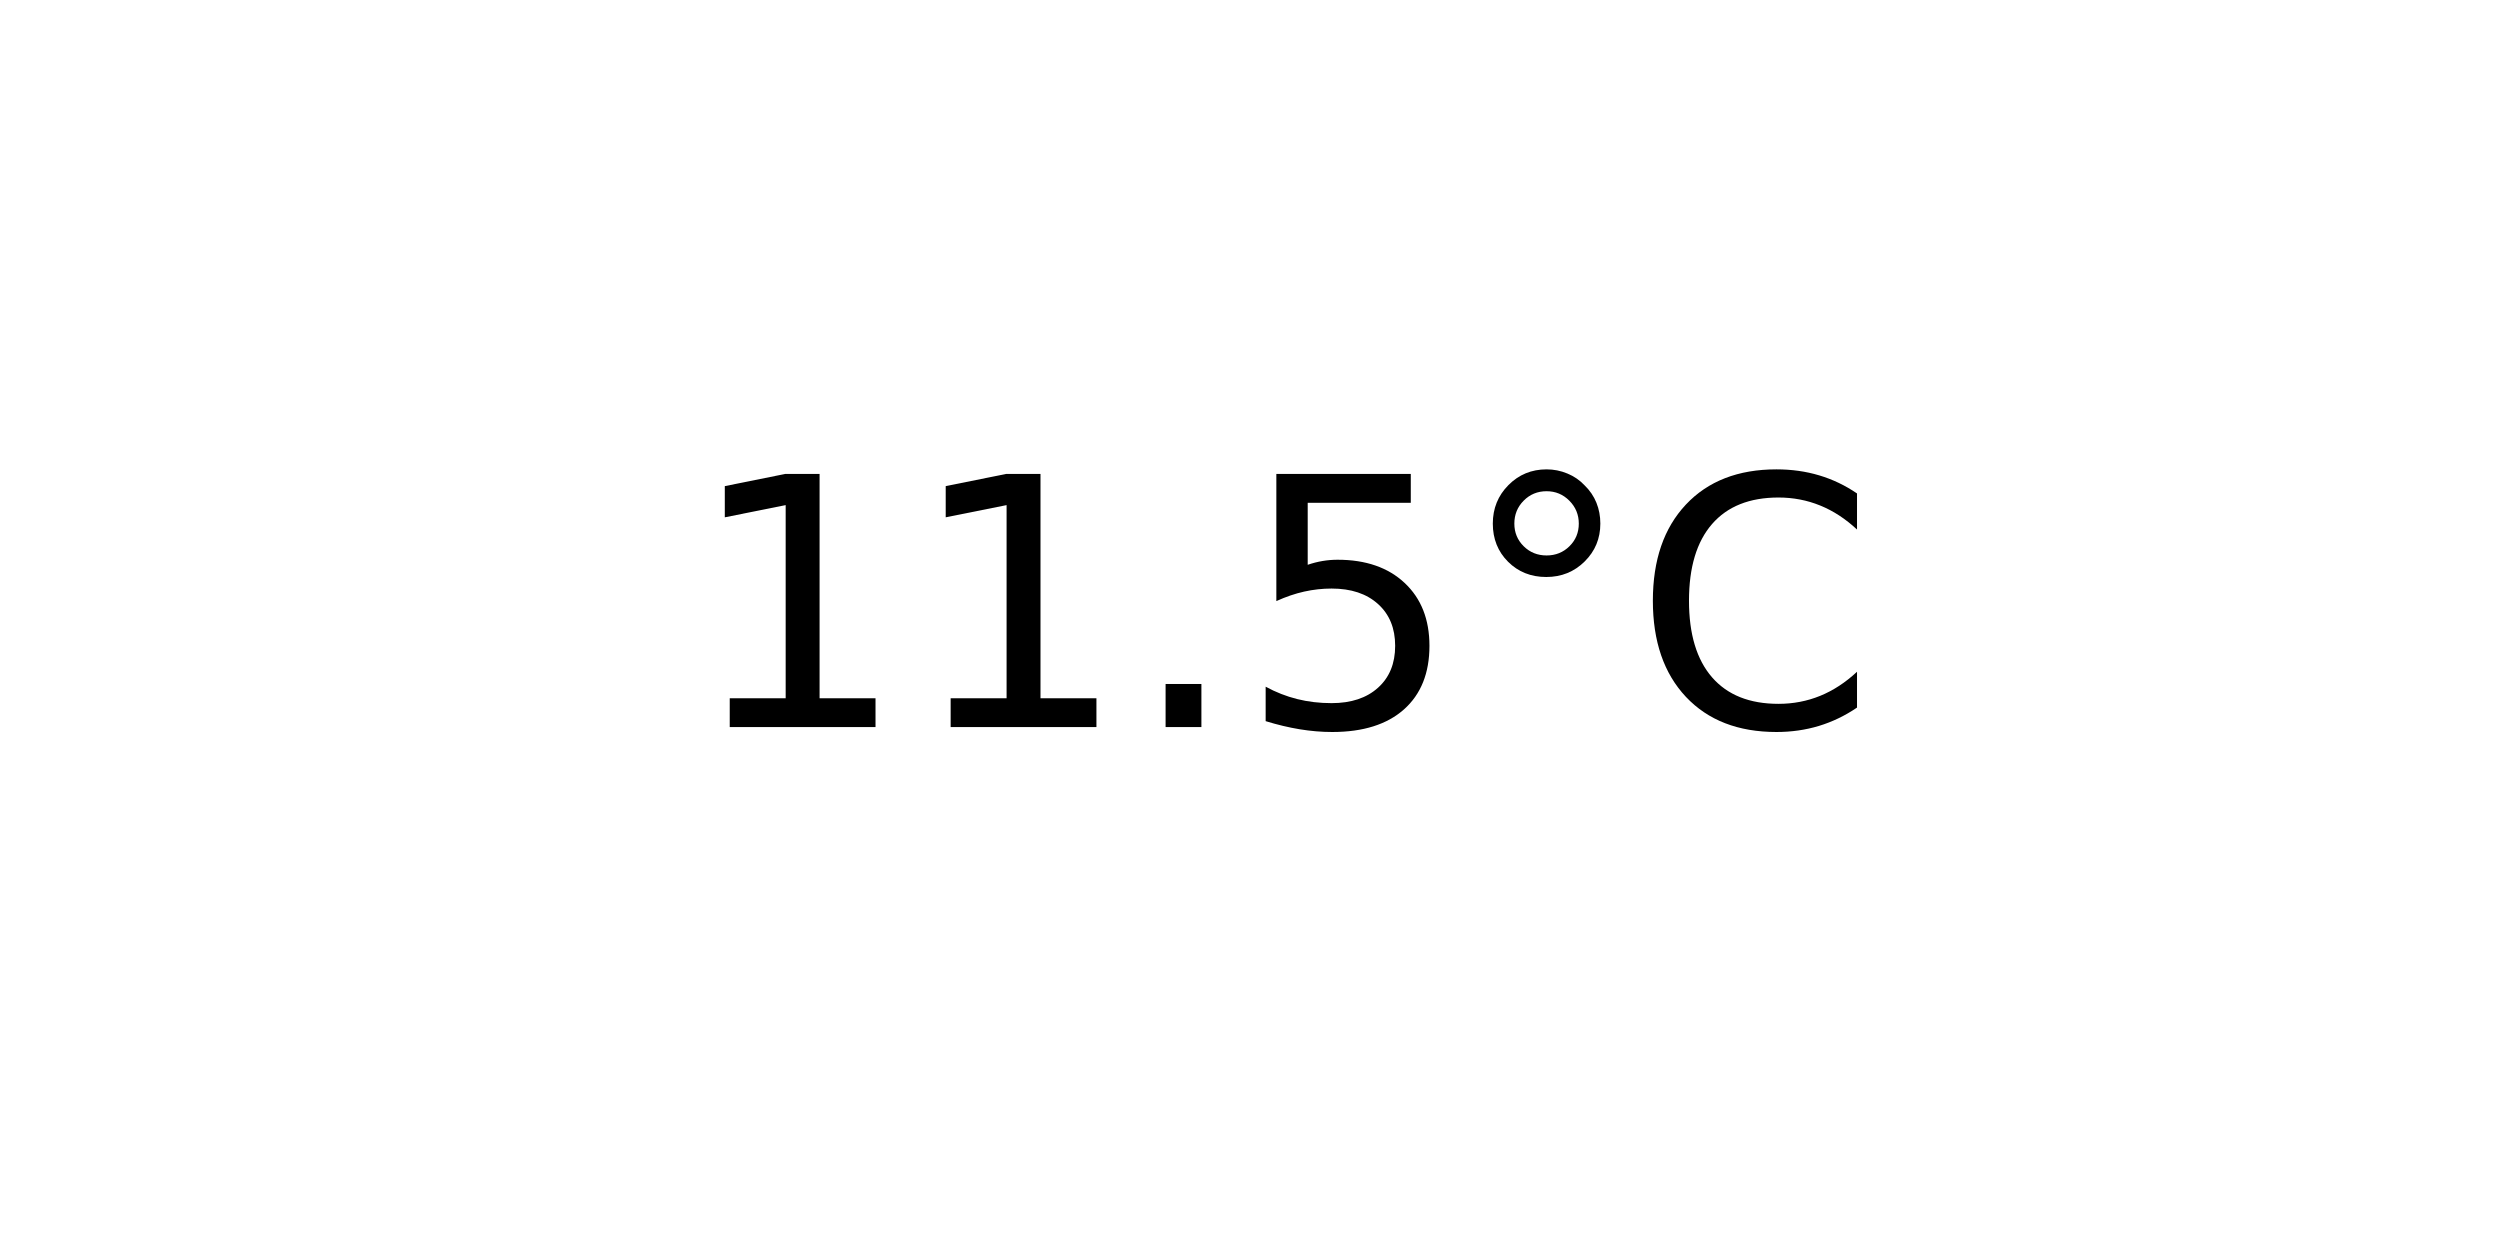
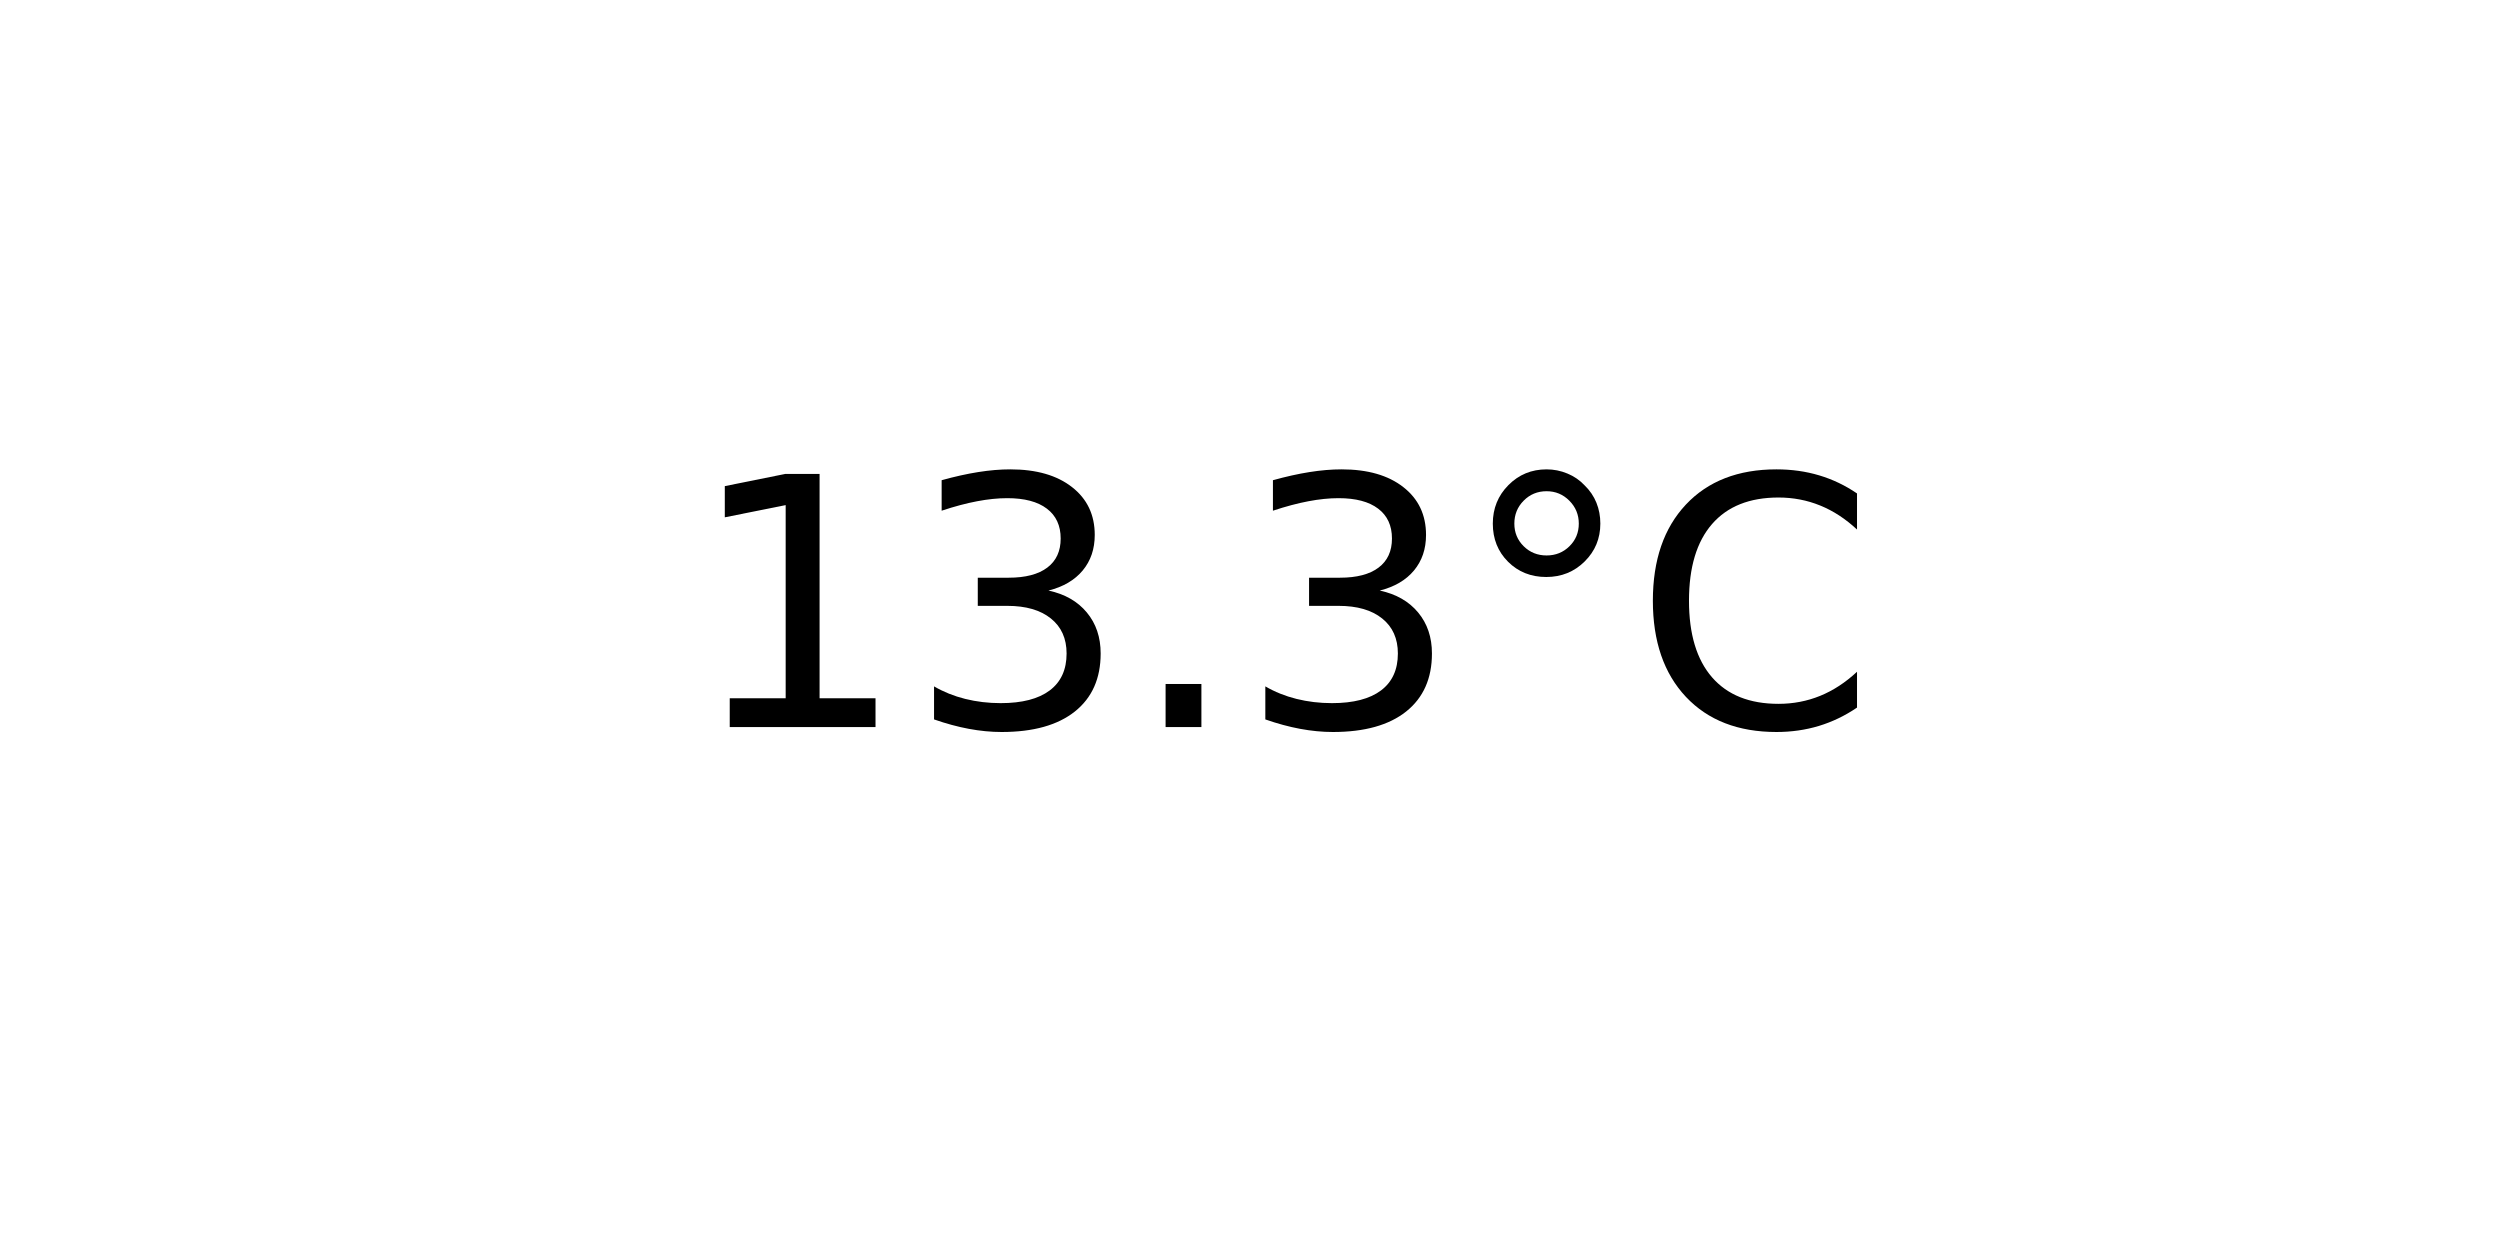
<svg xmlns="http://www.w3.org/2000/svg" xmlns:xlink="http://www.w3.org/1999/xlink" width="72pt" height="36pt" viewBox="0 0 72 36" version="1.1">
  <defs>
    <style type="text/css">*{stroke-linejoin: round; stroke-linecap: butt}</style>
  </defs>
  <g id="figure_1">
    <g id="axes_1">
      <g id="text_1">
        <g transform="translate(19.77578 20.93937) scale(0.1 -0.1)">
          <defs>
            <path id="DejaVuSans-31" d="M 794 531  L 1825 531  L 1825 4091  L 703 3866  L 703 4441  L 1819 4666  L 2450 4666  L 2450 531  L 3481 531  L 3481 0  L 794 0  L 794 531  z " transform="scale(0.015625)" />
+             <path id="DejaVuSans-33" d="M 2597 2516  Q 3050 2419 3304 2112  Q 3559 1806 3559 1356  Q 3559 666 3084 287  Q 2609 -91 1734 -91  Q 1441 -91 1130 -33  Q 819 25 488 141  L 488 750  Q 750 597 1062 519  Q 1375 441 1716 441  Q 2309 441 2620 675  Q 2931 909 2931 1356  Q 2931 1769 2642 2001  Q 2353 2234 1838 2234  L 1294 2234  L 1294 2753  L 1863 2753  Q 2328 2753 2575 2939  Q 2822 3125 2822 3475  Q 2822 3834 2567 4026  Q 2313 4219 1838 4219  Q 1578 4219 1281 4162  Q 984 4106 628 3988  L 628 4550  Q 988 4650 1302 4700  Q 1616 4750 1894 4750  Q 2613 4750 3031 4423  Q 3450 4097 3450 3541  Q 3450 3153 3228 2886  Q 3006 2619 2597 2516  z " transform="scale(0.015625)" />
            <path id="DejaVuSans-2e" d="M 684 794  L 1344 794  L 1344 0  L 684 0  L 684 794  z " transform="scale(0.015625)" />
-             <path id="DejaVuSans-35" d="M 691 4666  L 3169 4666  L 3169 4134  L 1269 4134  L 1269 2991  Q 1406 3038 1543 3061  Q 1681 3084 1819 3084  Q 2600 3084 3056 2656  Q 3513 2228 3513 1497  Q 3513 744 3044 326  Q 2575 -91 1722 -91  Q 1428 -91 1123 -41  Q 819 9 494 109  L 494 744  Q 775 591 1075 516  Q 1375 441 1709 441  Q 2250 441 2565 725  Q 2881 1009 2881 1497  Q 2881 1984 2565 2268  Q 2250 2553 1709 2553  Q 1456 2553 1204 2497  Q 953 2441 691 2322  L 691 4666  z " transform="scale(0.015625)" />
            <path id="DejaVuSans-b0" d="M 1600 4347  Q 1350 4347 1178 4173  Q 1006 4000 1006 3750  Q 1006 3503 1178 3333  Q 1350 3163 1600 3163  Q 1850 3163 2022 3333  Q 2194 3503 2194 3750  Q 2194 3997 2020 4172  Q 1847 4347 1600 4347  z M 1600 4750  Q 1800 4750 1984 4673  Q 2169 4597 2303 4453  Q 2447 4313 2519 4134  Q 2591 3956 2591 3750  Q 2591 3338 2302 3052  Q 2013 2766 1594 2766  Q 1172 2766 890 3047  Q 609 3328 609 3750  Q 609 4169 896 4459  Q 1184 4750 1600 4750  z " transform="scale(0.015625)" />
            <path id="DejaVuSans-43" d="M 4122 4306  L 4122 3641  Q 3803 3938 3442 4084  Q 3081 4231 2675 4231  Q 1875 4231 1450 3742  Q 1025 3253 1025 2328  Q 1025 1406 1450 917  Q 1875 428 2675 428  Q 3081 428 3442 575  Q 3803 722 4122 1019  L 4122 359  Q 3791 134 3420 21  Q 3050 -91 2638 -91  Q 1578 -91 968 557  Q 359 1206 359 2328  Q 359 3453 968 4101  Q 1578 4750 2638 4750  Q 3056 4750 3426 4639  Q 3797 4528 4122 4306  z " transform="scale(0.015625)" />
          </defs>
          <use xlink:href="#DejaVuSans-31" />
-           <use xlink:href="#DejaVuSans-31" x="63.623" />
+           <use xlink:href="#DejaVuSans-33" x="63.623" />
          <use xlink:href="#DejaVuSans-2e" x="127.246" />
-           <use xlink:href="#DejaVuSans-35" x="159.033" />
+           <use xlink:href="#DejaVuSans-33" x="159.033" />
          <use xlink:href="#DejaVuSans-b0" x="222.656" />
          <use xlink:href="#DejaVuSans-43" x="272.656" />
        </g>
      </g>
    </g>
  </g>
</svg>
